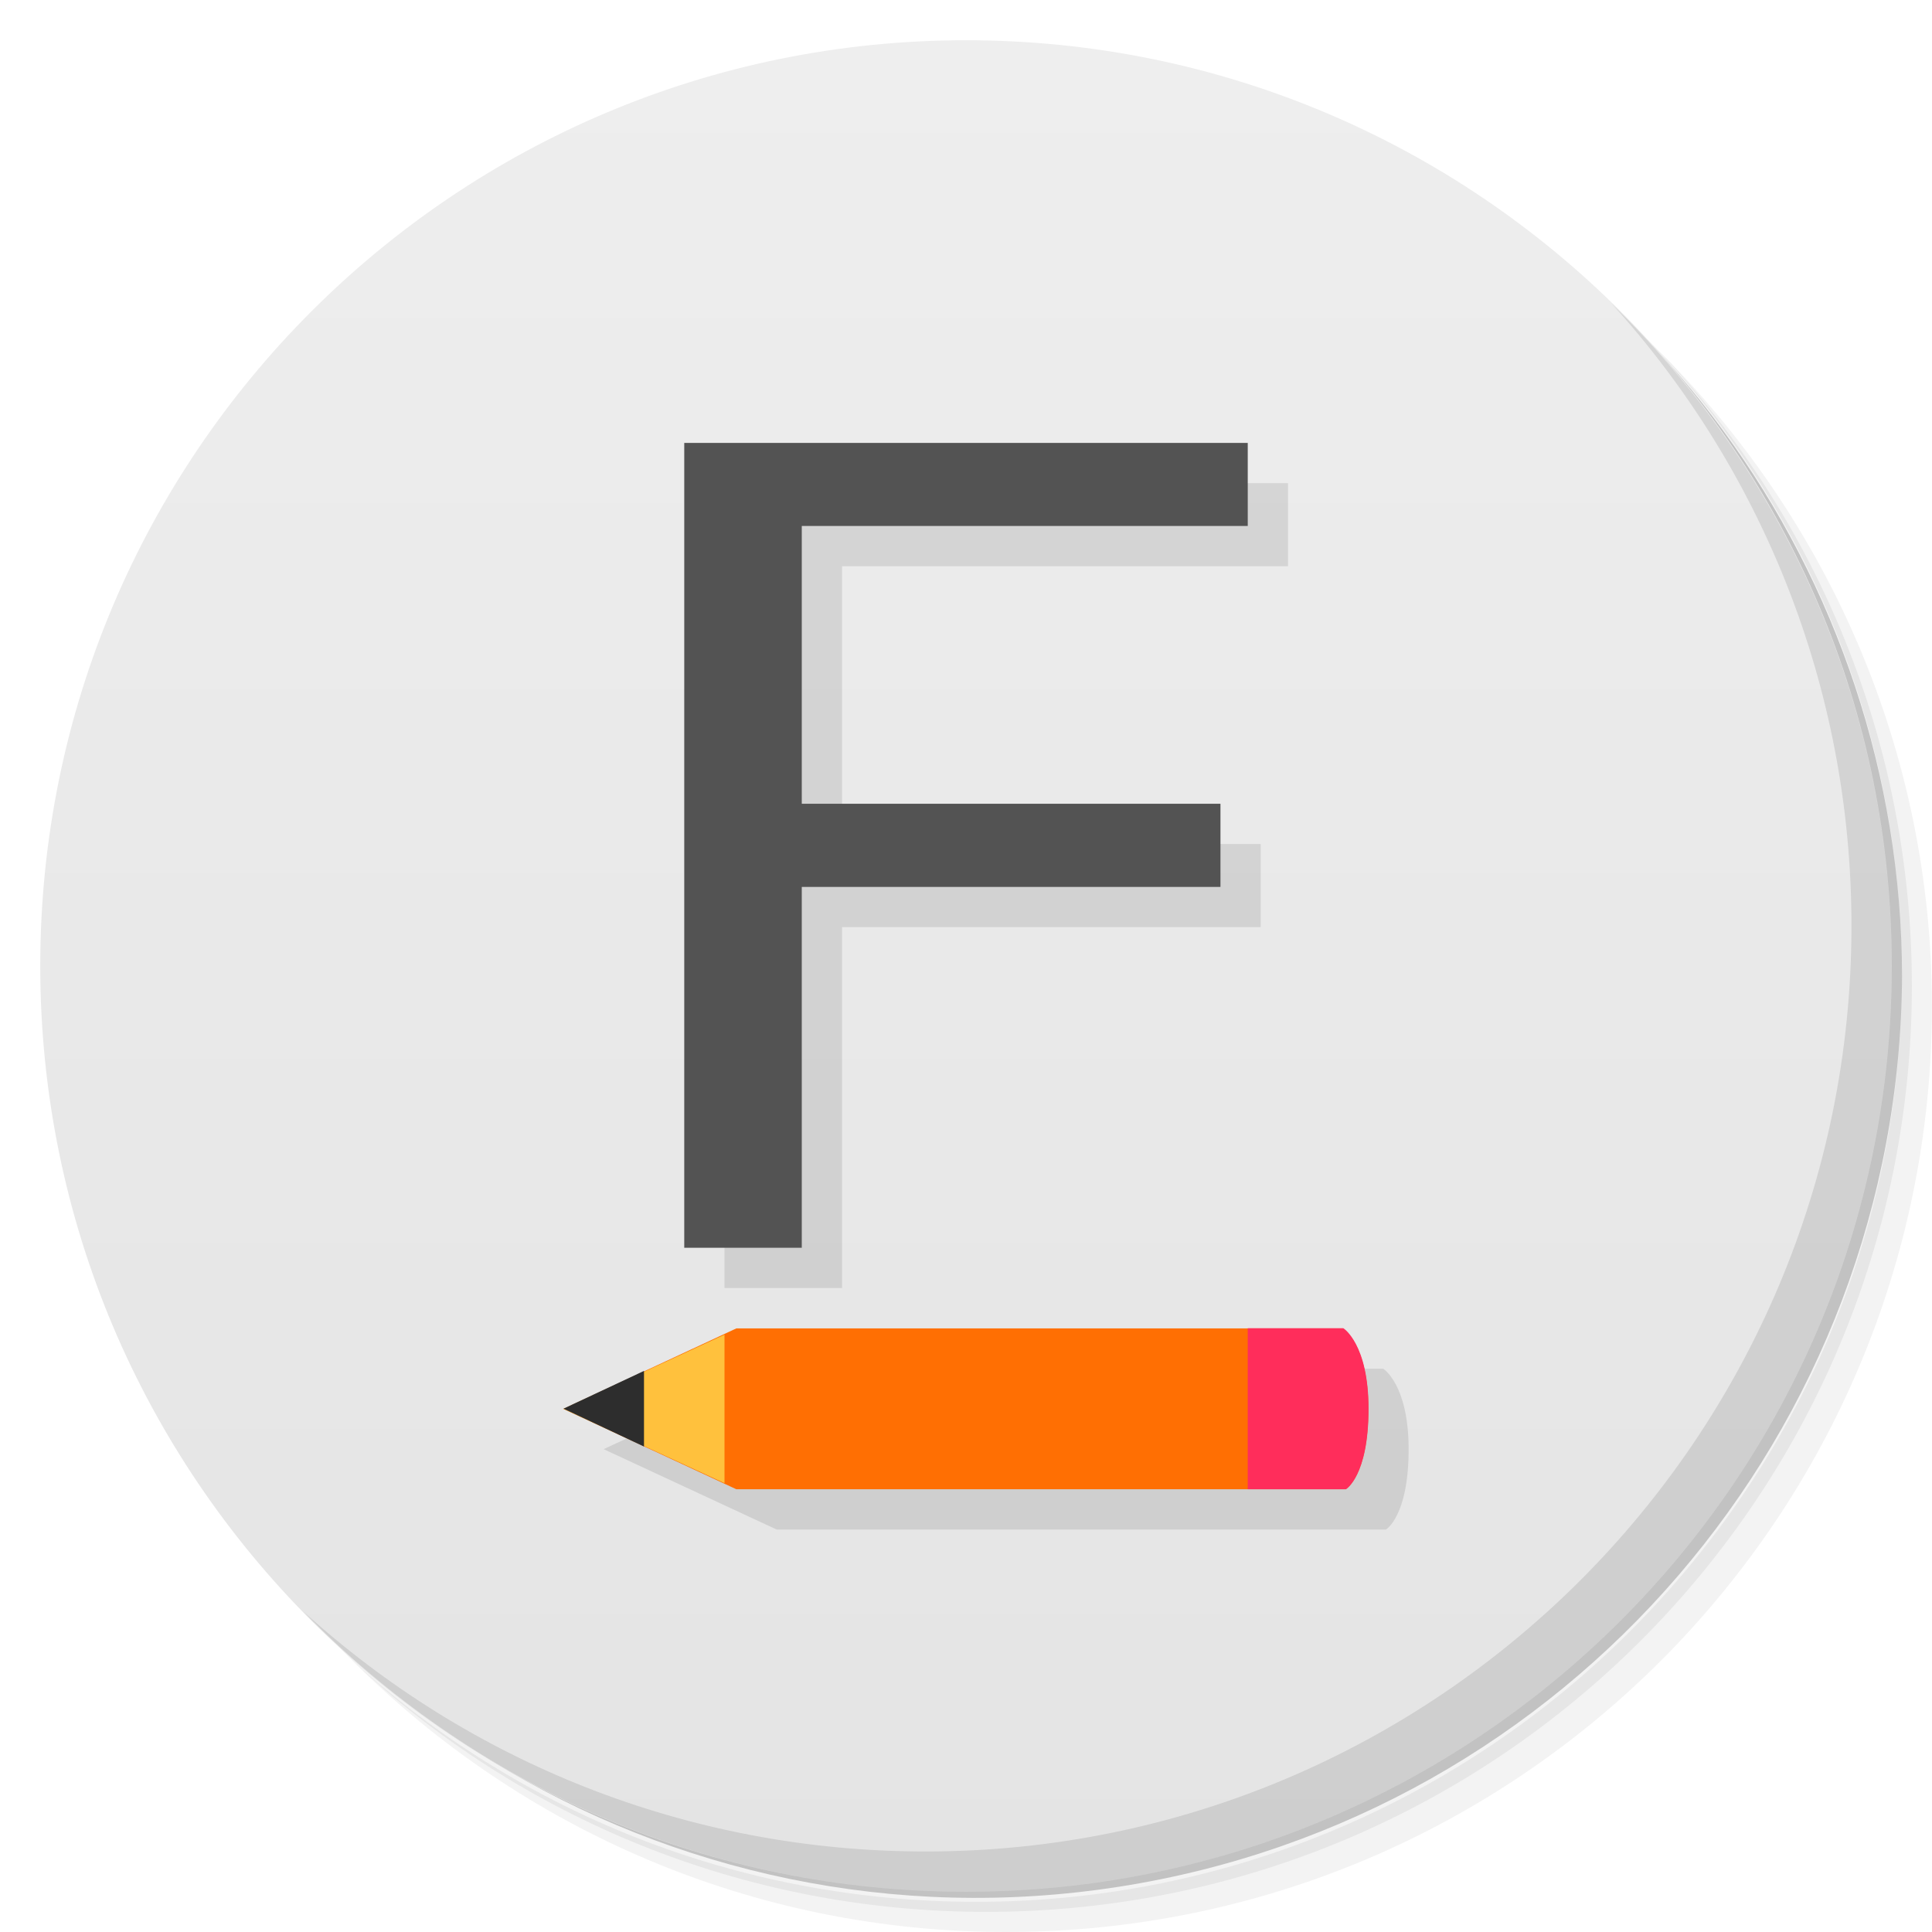
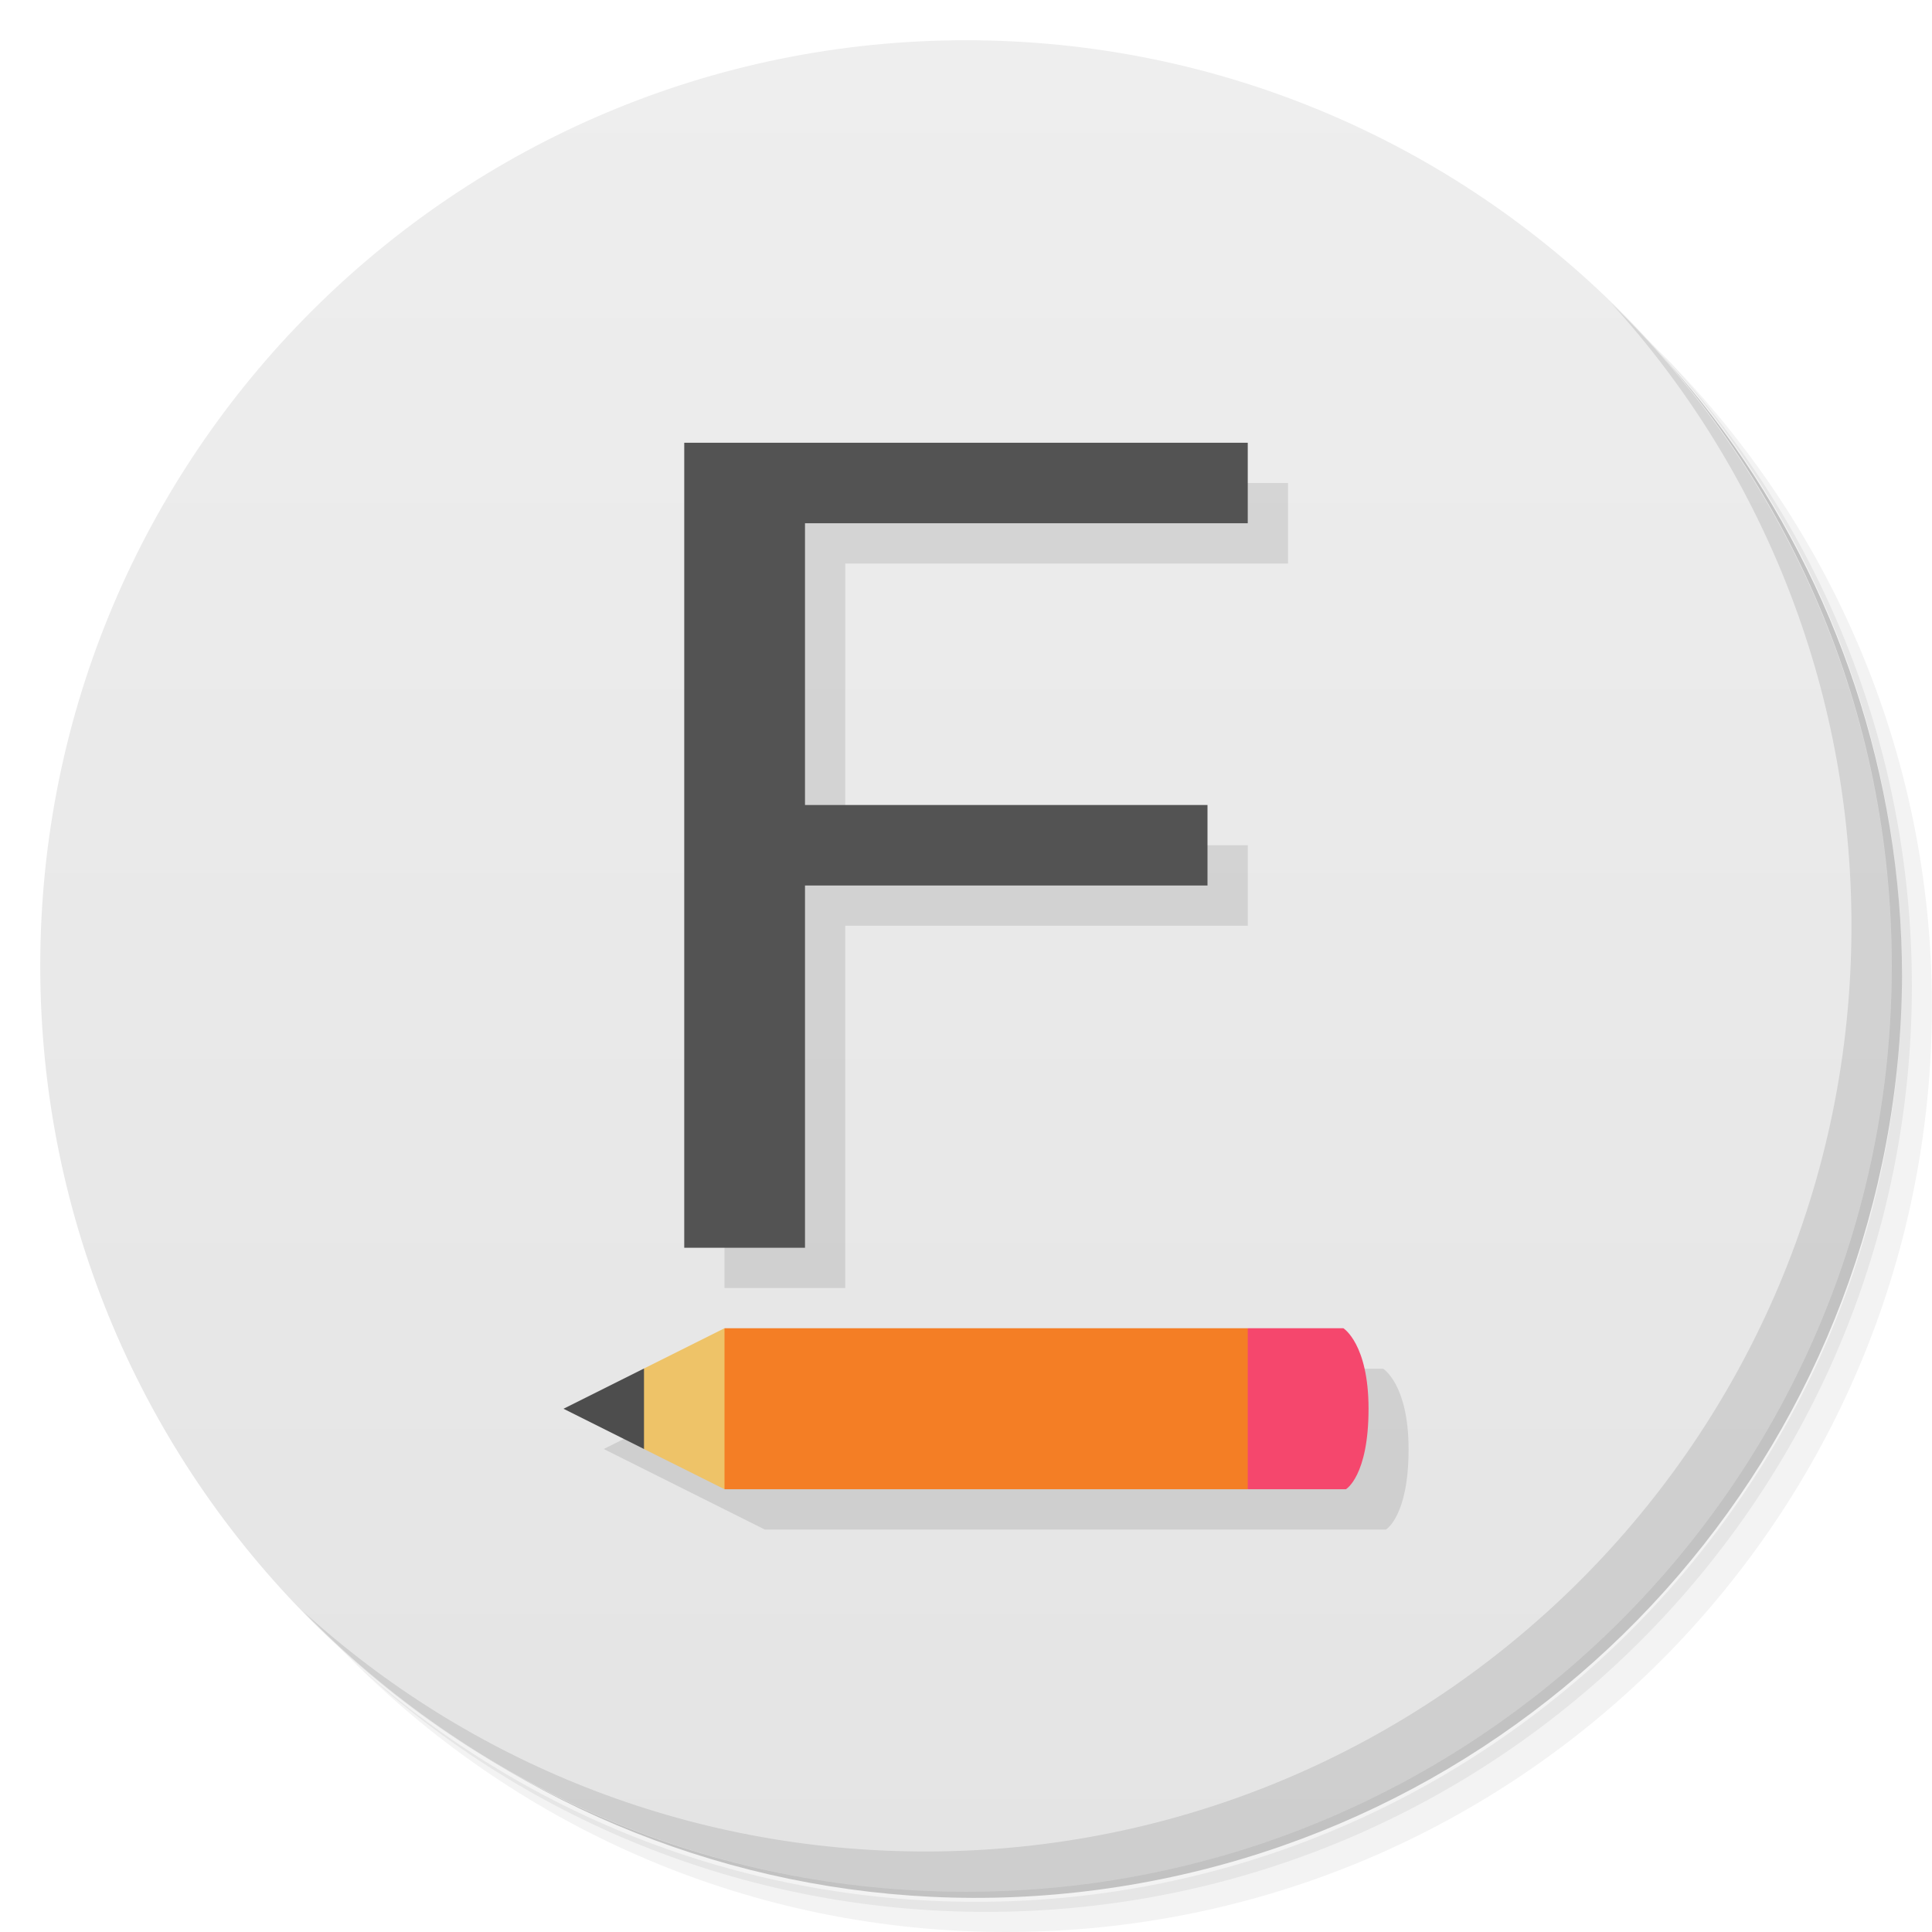
- <svg xmlns="http://www.w3.org/2000/svg" viewBox="0 0 48 48">
+ <svg xmlns="http://www.w3.org/2000/svg" version="1.1" viewBox="0 0 48 48">
  <defs>
-     <linearGradient id="linearGradient3764" x1="1" x2="47" gradientUnits="userSpaceOnUse" gradientTransform="matrix(0,-1,1,0,-1.5e-6,48)">
-       <stop style="stop-color:#e4e4e4;stop-opacity:1" />
-       <stop offset="1" style="stop-color:#eee;stop-opacity:1" />
+     <linearGradient id="bg" x1="1" x2="47" gradientTransform="matrix(0 -1 1 0 -1.5e-6 48)" gradientUnits="userSpaceOnUse">
+       <stop style="stop-color:#e4e4e4" offset="0" />
+       <stop style="stop-color:#eee" offset="1" />
    </linearGradient>
  </defs>
-   <g>
-     <path d="m 36.31 5 c 5.859 4.062 9.688 10.831 9.688 18.5 c 0 12.426 -10.07 22.5 -22.5 22.5 c -7.669 0 -14.438 -3.828 -18.5 -9.688 c 1.037 1.822 2.306 3.499 3.781 4.969 c 4.085 3.712 9.514 5.969 15.469 5.969 c 12.703 0 23 -10.298 23 -23 c 0 -5.954 -2.256 -11.384 -5.969 -15.469 c -1.469 -1.475 -3.147 -2.744 -4.969 -3.781 z m 4.969 3.781 c 3.854 4.113 6.219 9.637 6.219 15.719 c 0 12.703 -10.297 23 -23 23 c -6.081 0 -11.606 -2.364 -15.719 -6.219 c 4.16 4.144 9.883 6.719 16.219 6.719 c 12.703 0 23 -10.298 23 -23 c 0 -6.335 -2.575 -12.06 -6.719 -16.219 z" style="opacity:0.05" />
-     <path d="m 41.28 8.781 c 3.712 4.085 5.969 9.514 5.969 15.469 c 0 12.703 -10.297 23 -23 23 c -5.954 0 -11.384 -2.256 -15.469 -5.969 c 4.113 3.854 9.637 6.219 15.719 6.219 c 12.703 0 23 -10.298 23 -23 c 0 -6.081 -2.364 -11.606 -6.219 -15.719 z" style="opacity:0.1" />
-     <path d="m 31.25 2.375 c 8.615 3.154 14.75 11.417 14.75 21.13 c 0 12.426 -10.07 22.5 -22.5 22.5 c -9.708 0 -17.971 -6.135 -21.12 -14.75 a 23 23 0 0 0 44.875 -7 a 23 23 0 0 0 -16 -21.875 z" style="opacity:0.2" />
-   </g>
-   <g>
-     <path d="m 24 1 c 12.703 0 23 10.297 23 23 c 0 12.703 -10.297 23 -23 23 -12.703 0 -23 -10.297 -23 -23 0 -12.703 10.297 -23 23 -23 z" style="fill:url(#linearGradient3764);fill-opacity:1" />
-   </g>
-   <g>
-     <g>
-       <g transform="translate(1,1)">
-         <g style="opacity:0.1">
-           <g>
-             <path d="m 33.434 37 c 0 0 0.563 -0.324 0.563 -1.996 c 0 -1.613 -0.633 -2 -0.633 -2 l -15.07 0 l -4.297 2 l 4.297 1.996 m 15.14 0" style="fill:#000;fill-opacity:1;stroke:none;fill-rule:nonzero" />
-             <path d="m 19.922 31 l -2.922 0 l 0 -19.996 l 14 0 l 0 2.063 l -11.08 0 l 0 6.902 l 10.402 0 l 0 2.066 l -10.402 0 l 0 8.969" style="fill:#000;fill-opacity:1;stroke:none;fill-rule:nonzero" />
-           </g>
-         </g>
-       </g>
+   <path d="m36.31 5c5.859 4.062 9.688 10.831 9.688 18.5 0 12.426-10.07 22.5-22.5 22.5-7.669 0-14.438-3.828-18.5-9.688 1.037 1.822 2.306 3.499 3.781 4.969 4.085 3.712 9.514 5.969 15.469 5.969 12.703 0 23-10.298 23-23 0-5.954-2.256-11.384-5.969-15.469-1.469-1.475-3.147-2.744-4.969-3.781zm4.969 3.781c3.854 4.113 6.219 9.637 6.219 15.719 0 12.703-10.297 23-23 23-6.081 0-11.606-2.364-15.719-6.219 4.16 4.144 9.883 6.719 16.219 6.719 12.703 0 23-10.298 23-23 0-6.335-2.575-12.06-6.719-16.219z" style="opacity:.05" />
+   <path d="m41.28 8.781c3.712 4.085 5.969 9.514 5.969 15.469 0 12.703-10.297 23-23 23-5.954 0-11.384-2.256-15.469-5.969 4.113 3.854 9.637 6.219 15.719 6.219 12.703 0 23-10.298 23-23 0-6.081-2.364-11.606-6.219-15.719z" style="opacity:.1" />
+   <path d="m31.25 2.375c8.615 3.154 14.75 11.417 14.75 21.13 0 12.426-10.07 22.5-22.5 22.5-9.708 0-17.971-6.135-21.12-14.75a23 23 0 0 0 44.875-7 23 23 0 0 0-16-21.875z" style="opacity:.2" />
+   <path d="m24 1c12.703 0 23 10.297 23 23s-10.297 23-23 23-23-10.297-23-23 10.297-23 23-23z" style="fill:url(#bg)" />
+   <g transform="translate(1,1)">
+     <g style="opacity:.1">
+       <path transform="translate(-1,-1)" d="m18 12v20h3v-9h10v-2h-10v-7h11v-2h-14zm1 22-4 2 4 2h15.434s0.562-0.324 0.562-1.996c0-1.613-0.633-2-0.633-2l-15.363-0.004z" style="opacity:1" />
    </g>
  </g>
-   <g>
-     <g>
-       <g>
-         <path d="m 33.434 37 c 0 0 0.563 -0.324 0.563 -1.996 0 -1.613 -0.633 -2 -0.633 -2 l -15.07 0 -4.297 2 4.297 1.996 m 15.14 0" style="fill:#ff6f03;fill-opacity:1;stroke:none;fill-rule:nonzero" />
-         <path d="m 18 33.16 -4 1.844 4 1.844 m 0 -3.688" style="fill:#ffc13d;fill-opacity:1;stroke:none;fill-rule:nonzero" />
-         <path d="m 16 34.06 -2 0.938 2 0.941 m 0 -1.879" style="fill:#2d2d2d;fill-opacity:1;stroke:none;fill-rule:nonzero" />
-         <path d="m 31 33 0 4 2.438 0 c 0 0 0.563 -0.324 0.563 -2 0 -1.613 -0.625 -2 -0.625 -2 m -2.375 0" style="fill:#ff2d5b;fill-opacity:1;stroke:none;fill-rule:nonzero" />
-         <path d="M 19.922,31 17,31 l 0,-19.996 14,0 0,2.063 -11.08,0 0,6.902 10.402,0 0,2.066 -10.402,0 0,8.969" style="fill:#535353;fill-opacity:1;stroke:none;fill-rule:nonzero" />
-       </g>
-     </g>
-   </g>
-   <g>
-     <path d="m 40.03 7.531 c 3.712 4.084 5.969 9.514 5.969 15.469 0 12.703 -10.297 23 -23 23 c -5.954 0 -11.384 -2.256 -15.469 -5.969 4.178 4.291 10.01 6.969 16.469 6.969 c 12.703 0 23 -10.298 23 -23 0 -6.462 -2.677 -12.291 -6.969 -16.469 z" style="opacity:0.1" />
-   </g>
+   <path d="m31 37 1-2-1-2h-13l-1 2 1 2" style="fill:#f47e25" />
+   <path d="m18 33-2 1-1 1 1 1 2 1" style="fill:#eec368" />
+   <path d="m16 34-2 1 2 1" style="fill:#4d4d4d" />
+   <path d="m31 33v4h2.438s0.563-0.324 0.563-2c0-1.613-0.625-2-0.625-2" style="fill:#f5476d" />
+   <path d="m20 31h-3v-20h14v2h-11v7h10v2h-10" style="fill:#535353" />
+   <path d="m40.03 7.531c3.712 4.084 5.969 9.514 5.969 15.469 0 12.703-10.297 23-23 23-5.954 0-11.384-2.256-15.469-5.969 4.178 4.291 10.01 6.969 16.469 6.969 12.703 0 23-10.298 23-23 0-6.462-2.677-12.291-6.969-16.469z" style="opacity:.1" />
</svg>
